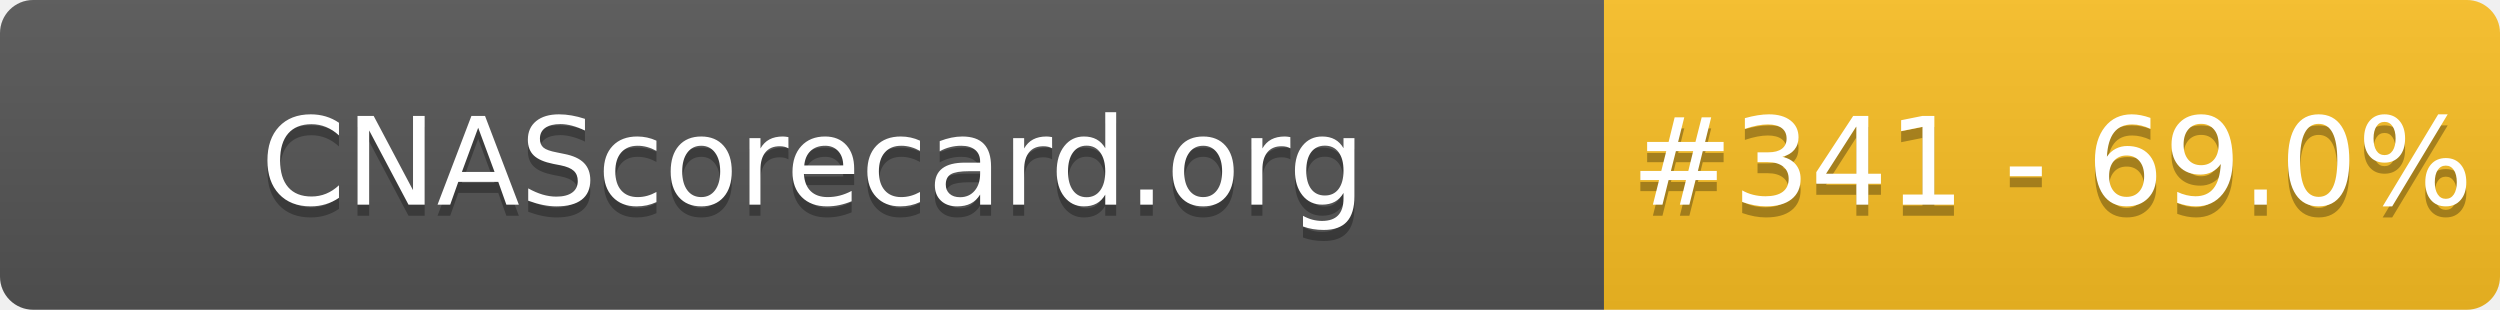
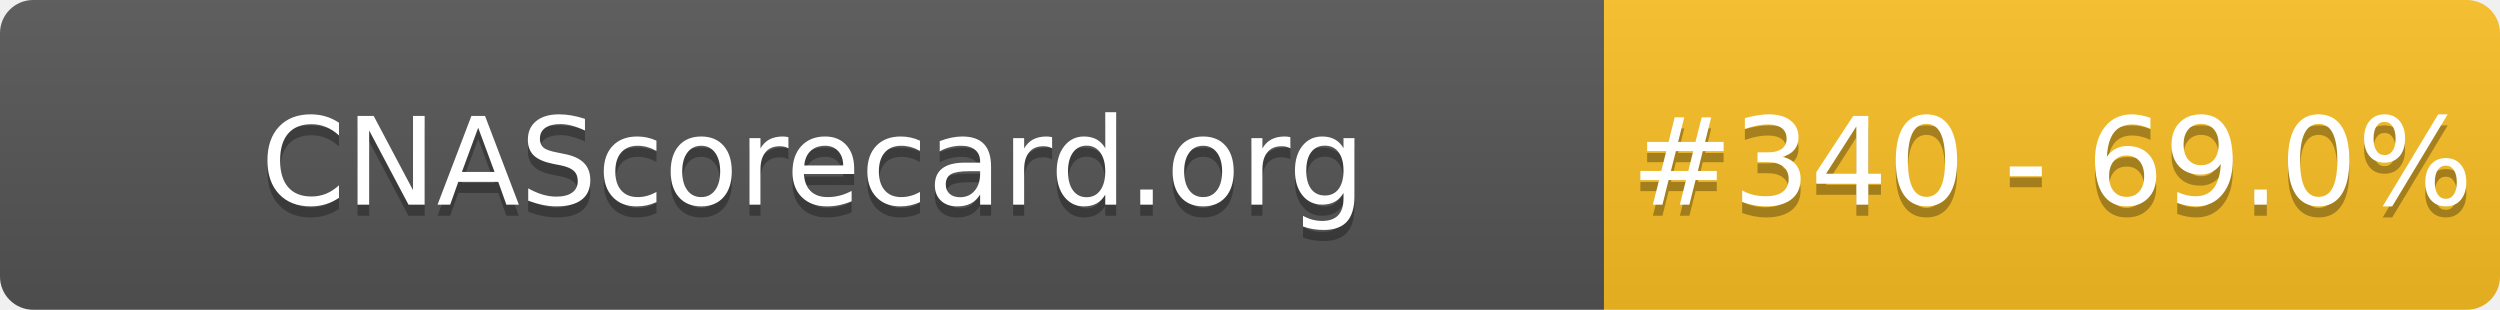
- <svg xmlns="http://www.w3.org/2000/svg" width="226" height="28" role="img" aria-label="CNAScorecard.org: #341 - 69.0%">
+ <svg xmlns="http://www.w3.org/2000/svg" width="226" height="28" role="img" aria-label="CNAScorecard.org: #340 - 69.0%">
  <linearGradient id="s" x2="0" y2="100%">
    <stop offset="0" stop-color="#bbb" stop-opacity=".1" />
    <stop offset="1" stop-opacity=".1" />
  </linearGradient>
  <clipPath id="r">
    <rect width="226" height="28" rx="3" fill="#fff" />
  </clipPath>
  <g clip-path="url(#r)">
    <rect width="145" height="28" fill="#555" />
    <rect x="145" width="81" height="28" fill="#FBBF24" />
    <rect width="226" height="28" fill="url(#s)" />
  </g>
  <g fill="#fff" text-anchor="middle" font-family="Verdana,Geneva,DejaVu Sans,sans-serif" text-rendering="geometricPrecision" font-size="110">
    <text aria-hidden="true" x="735" y="195" fill="#010101" fill-opacity=".3" transform="scale(.1)" textLength="1350">CNAScorecard.org</text>
    <text x="735" y="185" transform="scale(.1)" fill="#fff" textLength="1350">CNAScorecard.org</text>
-     <text aria-hidden="true" x="1855" y="195" fill="#010101" fill-opacity=".3" transform="scale(.1)" textLength="660">#341 - 69.0%</text>
-     <text x="1855" y="185" transform="scale(.1)" fill="#fff" textLength="660">#341 - 69.0%</text>
+     <text aria-hidden="true" x="1855" y="195" fill="#010101" fill-opacity=".3" transform="scale(.1)" textLength="660">#340 - 69.0%</text>
+     <text x="1855" y="185" transform="scale(.1)" fill="#fff" textLength="660">#340 - 69.0%</text>
  </g>
</svg>
